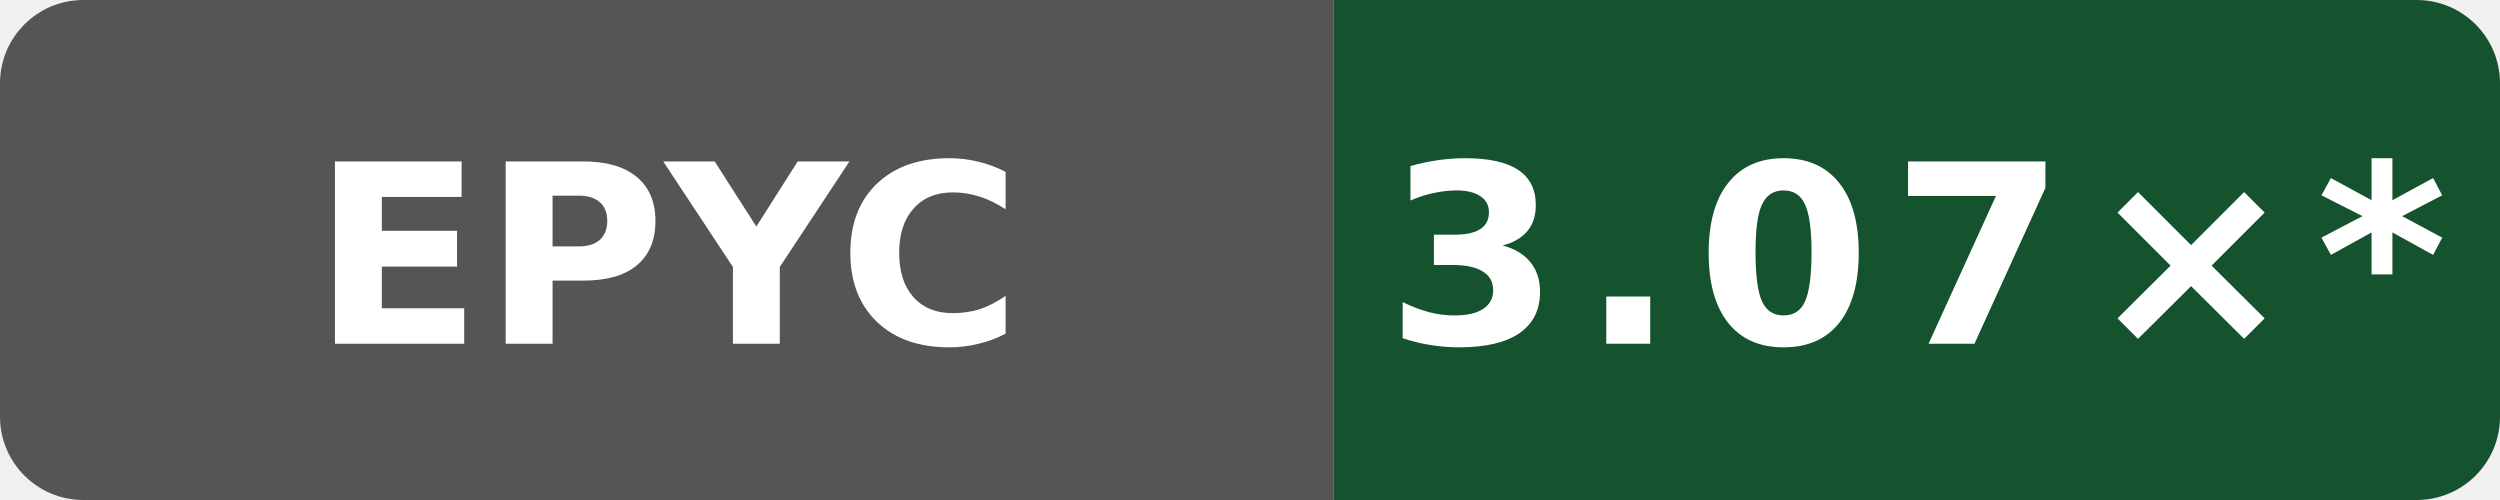
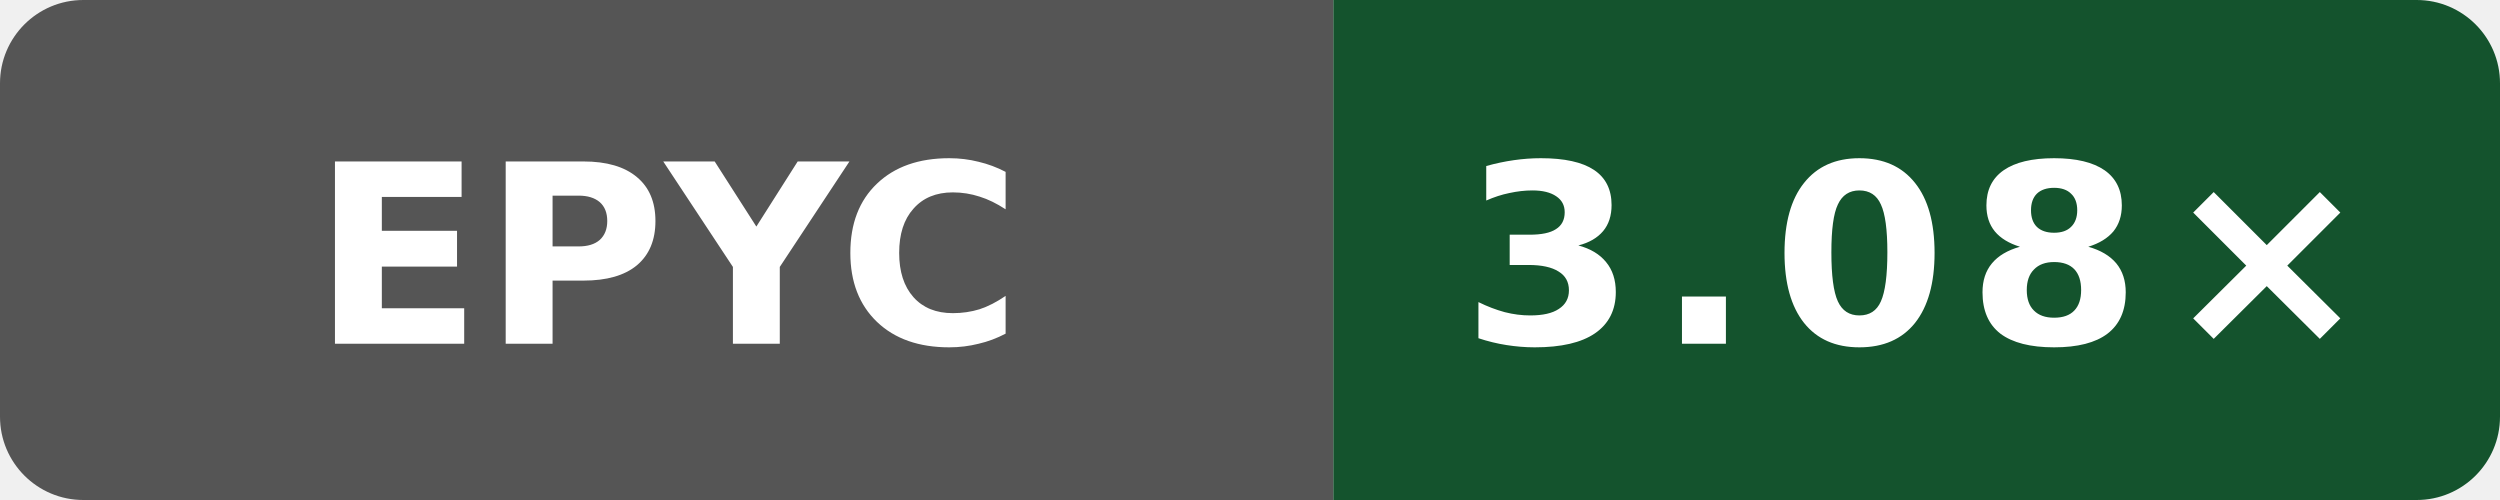
- <svg xmlns="http://www.w3.org/2000/svg" data-original-label="Public O0 compile vs gcc; AMD EPYC 9V74 80-Core Processor; revision 72d294c916f0f3f43e50e812f7efa91937eb9b66" data-original-message="3.07×" width="120" height="24" viewBox="0 0 120 24" role="img" aria-label="Public O0 compile vs gcc; AMD EPYC 9V74 80-Core Processor; revision 72d294c916f0f3f43e50e812f7efa91937eb9b66; measured 72d294c916f0f3f43e50e812f7efa91937eb9b66; 64 commits behind main: 3.07×*">
+ <svg xmlns="http://www.w3.org/2000/svg" data-original-label="Public O0 compile vs gcc; AMD EPYC 7763 64-Core Processor; revision dc908433031b1e72d07206262cb240cdedc9d13b" data-original-message="3.08×" width="120" height="24" viewBox="0 0 120 24" role="img" aria-label="Public O0 compile vs gcc; AMD EPYC 7763 64-Core Processor; revision dc908433031b1e72d07206262cb240cdedc9d13b; measured dc908433031b1e72d07206262cb240cdedc9d13b; 0 commits behind main: 3.08×">
  <defs>
    <clipPath id="badge">
      <rect width="120" height="24" rx="4" />
    </clipPath>
  </defs>
  <g clip-path="url(#badge)">
    <rect width="64" height="24" fill="#555" />
    <rect x="64" width="56" height="24" fill="#14532d" />
  </g>
  <text x="32" y="16.5" fill="#fff" text-anchor="middle" font-family="Verdana,Geneva,DejaVu Sans,sans-serif" font-size="12" font-weight="700" textLength="31" lengthAdjust="spacingAndGlyphs">EPYC</text>
-   <text x="92" y="16.5" fill="#fff" text-anchor="middle" font-family="Verdana,Geneva,DejaVu Sans,sans-serif" font-size="12" font-weight="700" letter-spacing="1" textLength="44" lengthAdjust="spacingAndGlyphs">3.07×*</text>
+   <text x="92" y="16.5" fill="#fff" text-anchor="middle" font-family="Verdana,Geneva,DejaVu Sans,sans-serif" font-size="12" font-weight="700" letter-spacing="1" textLength="39" lengthAdjust="spacingAndGlyphs">3.08×</text>
</svg>
